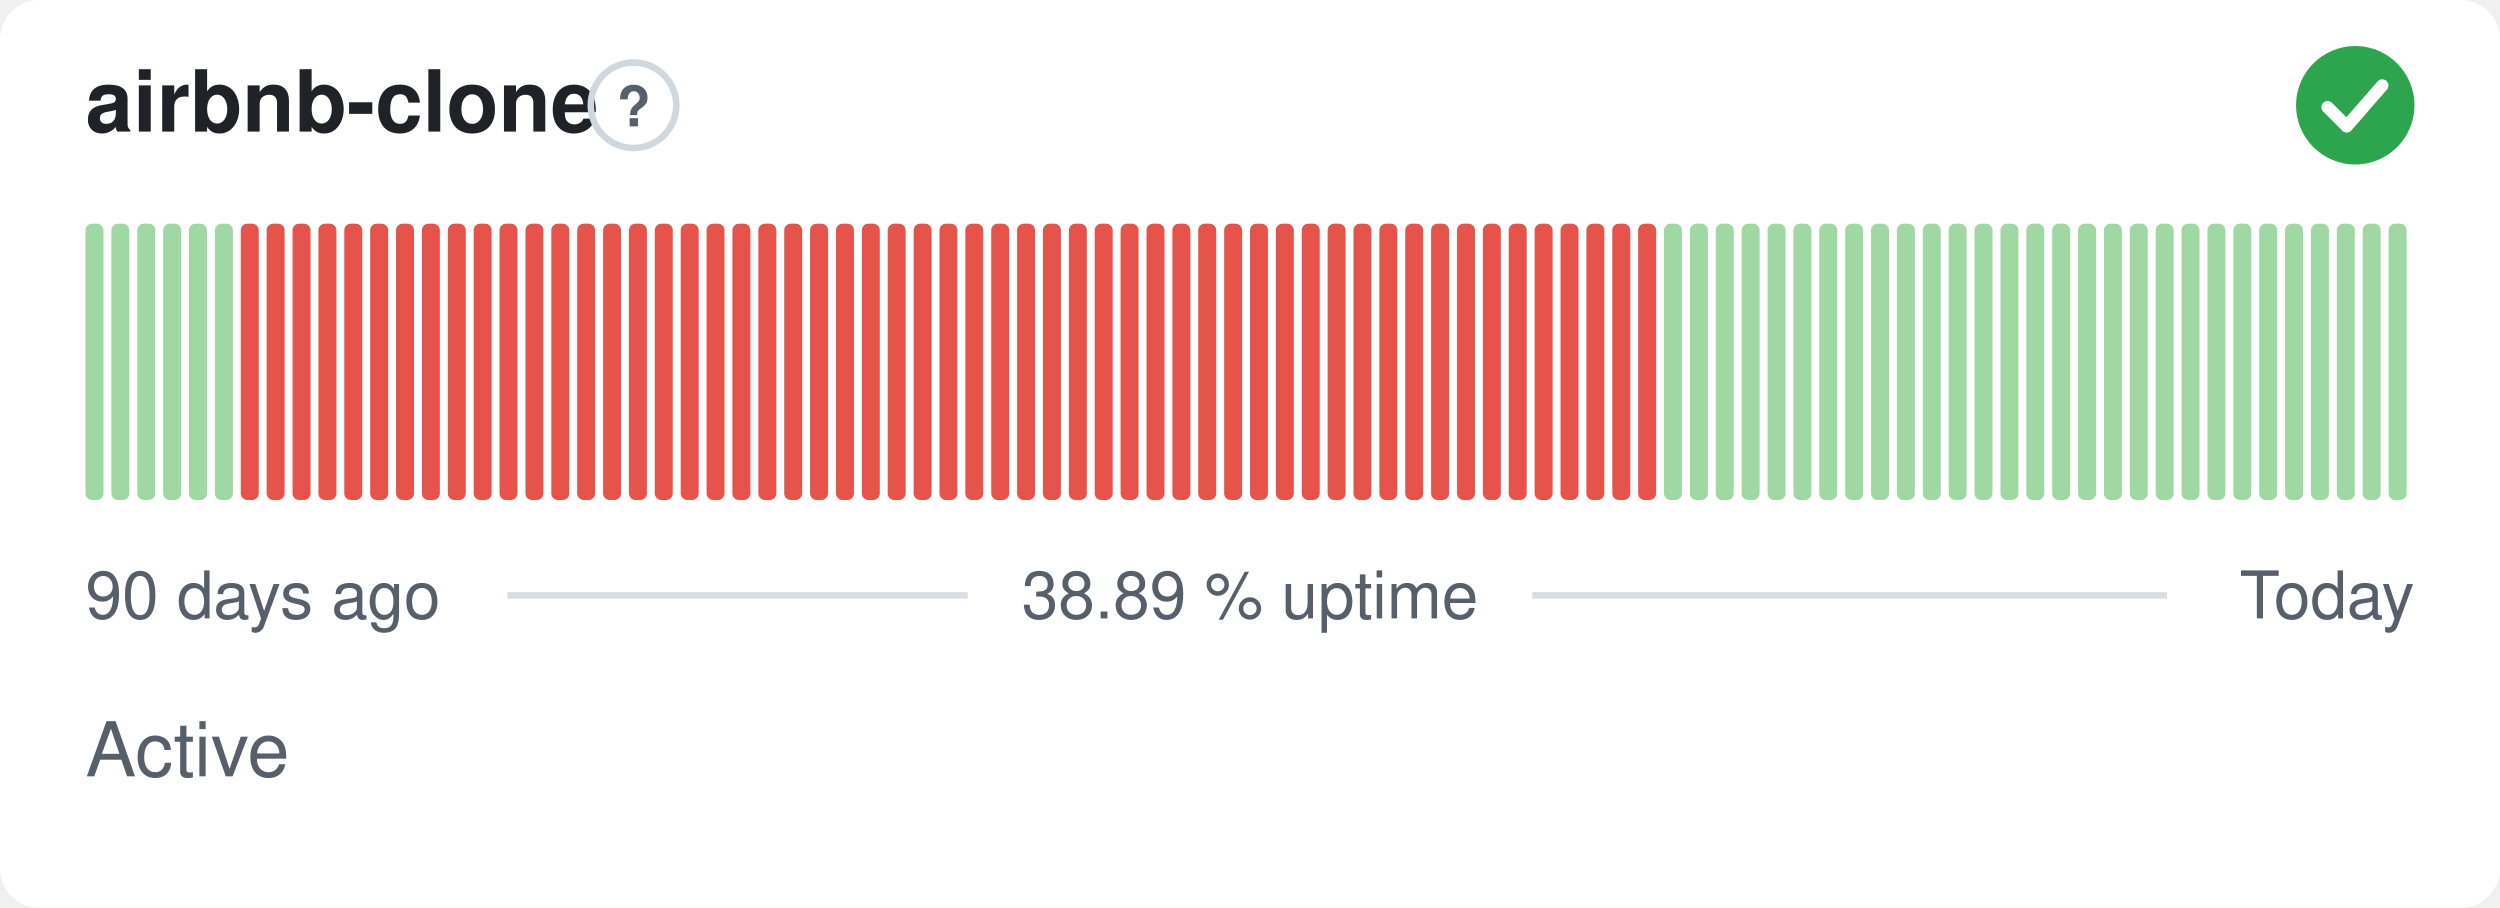
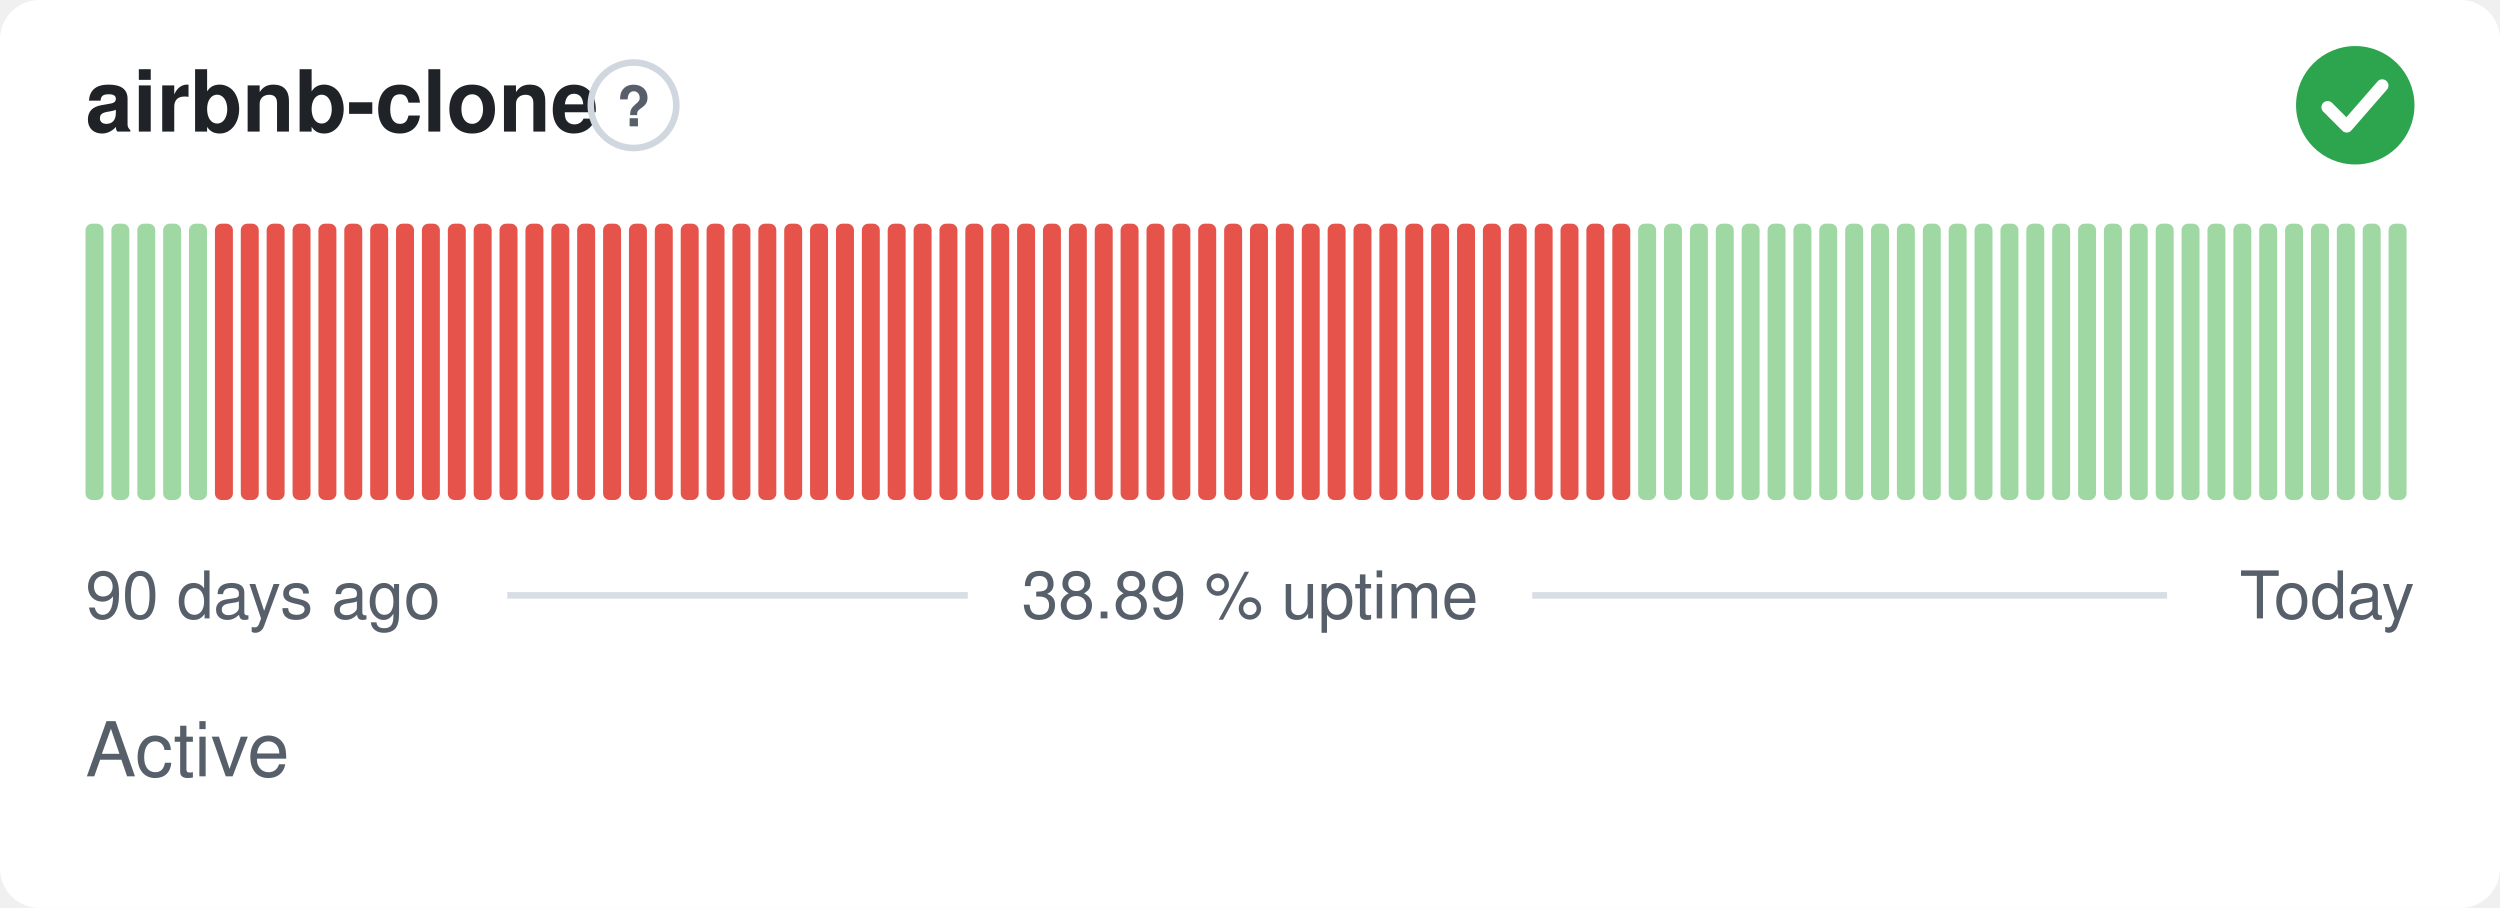
<svg xmlns="http://www.w3.org/2000/svg" width="380" height="138" viewBox="0 0 380 138" role="img" aria-label="airbnb-clone: Active, 38.89 % uptime over the last 90 days" font-family="-apple-system,BlinkMacSystemFont,'Segoe UI',Helvetica,Arial,sans-serif">
  <style>
    @media (prefers-color-scheme: dark) {
      .bg { fill: #0d1117 }
      .title { fill: #e6edf3 }
      .muted { fill: #8b949e }
      .hint { stroke: #30363d }
      .rule { stroke: #30363d }
      .nodata { fill: #21262d }
    }
  </style>
  <rect class="bg" width="380" height="138" rx="6" fill="#ffffff" />
  <text class="title" x="13" y="20" font-size="13" font-weight="600" fill="#1f2328">airbnb-clone</text>
  <circle class="hint" cx="96.3" cy="16" r="6.5" fill="none" stroke="#d0d7de" stroke-width="1" />
  <text class="muted" x="96.3" y="19.2" text-anchor="middle" font-size="8.5" font-weight="700" fill="#57606a">?</text>
  <circle cx="358" cy="16" r="9" fill="#2da44e" />
  <path d="M353.80 16.30l2.90 2.90 5.40 -6.20" fill="none" stroke="#fff" stroke-width="1.89" stroke-linecap="round" stroke-linejoin="round" />
  <rect x="13.00" y="34.00" width="2.73" height="42.00" rx="1" fill="#9fd8a3" />
  <rect x="16.93" y="34.00" width="2.73" height="42.00" rx="1" fill="#9fd8a3" />
  <rect x="20.87" y="34.00" width="2.73" height="42.00" rx="1" fill="#9fd8a3" />
  <rect x="24.80" y="34.00" width="2.73" height="42.00" rx="1" fill="#9fd8a3" />
  <rect x="28.73" y="34.00" width="2.73" height="42.00" rx="1" fill="#9fd8a3" />
-   <rect x="32.67" y="34.00" width="2.73" height="42.00" rx="1" fill="#9fd8a3" />
+   <rect x="32.67" y="34.00" width="2.73" height="42.00" rx="1" fill="#e5534b" />
  <rect x="36.60" y="34.00" width="2.73" height="42.00" rx="1" fill="#e5534b" />
  <rect x="40.53" y="34.00" width="2.73" height="42.00" rx="1" fill="#e5534b" />
  <rect x="44.47" y="34.00" width="2.73" height="42.00" rx="1" fill="#e5534b" />
  <rect x="48.40" y="34.00" width="2.73" height="42.00" rx="1" fill="#e5534b" />
  <rect x="52.33" y="34.00" width="2.73" height="42.00" rx="1" fill="#e5534b" />
  <rect x="56.27" y="34.00" width="2.73" height="42.00" rx="1" fill="#e5534b" />
  <rect x="60.20" y="34.00" width="2.73" height="42.00" rx="1" fill="#e5534b" />
  <rect x="64.13" y="34.00" width="2.73" height="42.00" rx="1" fill="#e5534b" />
  <rect x="68.07" y="34.00" width="2.73" height="42.00" rx="1" fill="#e5534b" />
  <rect x="72.00" y="34.00" width="2.73" height="42.00" rx="1" fill="#e5534b" />
  <rect x="75.93" y="34.00" width="2.73" height="42.00" rx="1" fill="#e5534b" />
  <rect x="79.87" y="34.00" width="2.73" height="42.00" rx="1" fill="#e5534b" />
  <rect x="83.80" y="34.00" width="2.73" height="42.00" rx="1" fill="#e5534b" />
  <rect x="87.73" y="34.00" width="2.73" height="42.00" rx="1" fill="#e5534b" />
  <rect x="91.67" y="34.00" width="2.73" height="42.00" rx="1" fill="#e5534b" />
  <rect x="95.60" y="34.00" width="2.73" height="42.00" rx="1" fill="#e5534b" />
  <rect x="99.53" y="34.00" width="2.73" height="42.00" rx="1" fill="#e5534b" />
  <rect x="103.47" y="34.00" width="2.73" height="42.00" rx="1" fill="#e5534b" />
  <rect x="107.40" y="34.00" width="2.73" height="42.00" rx="1" fill="#e5534b" />
  <rect x="111.33" y="34.00" width="2.73" height="42.00" rx="1" fill="#e5534b" />
  <rect x="115.27" y="34.00" width="2.73" height="42.00" rx="1" fill="#e5534b" />
  <rect x="119.20" y="34.00" width="2.73" height="42.00" rx="1" fill="#e5534b" />
  <rect x="123.13" y="34.00" width="2.73" height="42.00" rx="1" fill="#e5534b" />
  <rect x="127.07" y="34.00" width="2.73" height="42.00" rx="1" fill="#e5534b" />
  <rect x="131.00" y="34.00" width="2.73" height="42.00" rx="1" fill="#e5534b" />
  <rect x="134.93" y="34.00" width="2.73" height="42.00" rx="1" fill="#e5534b" />
  <rect x="138.87" y="34.00" width="2.73" height="42.00" rx="1" fill="#e5534b" />
  <rect x="142.80" y="34.00" width="2.73" height="42.00" rx="1" fill="#e5534b" />
  <rect x="146.73" y="34.00" width="2.73" height="42.00" rx="1" fill="#e5534b" />
  <rect x="150.67" y="34.00" width="2.73" height="42.00" rx="1" fill="#e5534b" />
  <rect x="154.60" y="34.00" width="2.73" height="42.00" rx="1" fill="#e5534b" />
  <rect x="158.53" y="34.00" width="2.73" height="42.00" rx="1" fill="#e5534b" />
  <rect x="162.47" y="34.00" width="2.73" height="42.00" rx="1" fill="#e5534b" />
  <rect x="166.40" y="34.00" width="2.73" height="42.00" rx="1" fill="#e5534b" />
  <rect x="170.33" y="34.00" width="2.73" height="42.00" rx="1" fill="#e5534b" />
  <rect x="174.27" y="34.00" width="2.73" height="42.00" rx="1" fill="#e5534b" />
  <rect x="178.20" y="34.00" width="2.73" height="42.00" rx="1" fill="#e5534b" />
  <rect x="182.13" y="34.00" width="2.73" height="42.00" rx="1" fill="#e5534b" />
  <rect x="186.07" y="34.00" width="2.73" height="42.00" rx="1" fill="#e5534b" />
  <rect x="190.00" y="34.00" width="2.73" height="42.00" rx="1" fill="#e5534b" />
  <rect x="193.93" y="34.00" width="2.73" height="42.00" rx="1" fill="#e5534b" />
  <rect x="197.87" y="34.00" width="2.73" height="42.00" rx="1" fill="#e5534b" />
  <rect x="201.80" y="34.00" width="2.73" height="42.00" rx="1" fill="#e5534b" />
  <rect x="205.73" y="34.00" width="2.73" height="42.00" rx="1" fill="#e5534b" />
  <rect x="209.67" y="34.00" width="2.73" height="42.00" rx="1" fill="#e5534b" />
  <rect x="213.60" y="34.00" width="2.73" height="42.00" rx="1" fill="#e5534b" />
  <rect x="217.53" y="34.00" width="2.73" height="42.00" rx="1" fill="#e5534b" />
  <rect x="221.47" y="34.00" width="2.73" height="42.00" rx="1" fill="#e5534b" />
  <rect x="225.40" y="34.00" width="2.73" height="42.00" rx="1" fill="#e5534b" />
  <rect x="229.33" y="34.00" width="2.73" height="42.00" rx="1" fill="#e5534b" />
  <rect x="233.27" y="34.00" width="2.73" height="42.00" rx="1" fill="#e5534b" />
  <rect x="237.20" y="34.00" width="2.73" height="42.00" rx="1" fill="#e5534b" />
  <rect x="241.13" y="34.00" width="2.73" height="42.00" rx="1" fill="#e5534b" />
  <rect x="245.07" y="34.00" width="2.73" height="42.00" rx="1" fill="#e5534b" />
-   <rect x="249.00" y="34.00" width="2.73" height="42.00" rx="1" fill="#e5534b" />
+   <rect x="249.00" y="34.00" width="2.73" height="42.00" rx="1" fill="#9fd8a3" />
  <rect x="252.93" y="34.00" width="2.73" height="42.00" rx="1" fill="#9fd8a3" />
  <rect x="256.87" y="34.00" width="2.73" height="42.00" rx="1" fill="#9fd8a3" />
  <rect x="260.80" y="34.00" width="2.73" height="42.00" rx="1" fill="#9fd8a3" />
  <rect x="264.73" y="34.00" width="2.73" height="42.00" rx="1" fill="#9fd8a3" />
  <rect x="268.67" y="34.00" width="2.73" height="42.00" rx="1" fill="#9fd8a3" />
  <rect x="272.60" y="34.00" width="2.73" height="42.00" rx="1" fill="#9fd8a3" />
  <rect x="276.53" y="34.00" width="2.73" height="42.00" rx="1" fill="#9fd8a3" />
  <rect x="280.47" y="34.00" width="2.73" height="42.00" rx="1" fill="#9fd8a3" />
  <rect x="284.40" y="34.00" width="2.73" height="42.00" rx="1" fill="#9fd8a3" />
  <rect x="288.33" y="34.00" width="2.73" height="42.00" rx="1" fill="#9fd8a3" />
  <rect x="292.27" y="34.00" width="2.73" height="42.00" rx="1" fill="#9fd8a3" />
  <rect x="296.20" y="34.00" width="2.73" height="42.00" rx="1" fill="#9fd8a3" />
  <rect x="300.13" y="34.00" width="2.73" height="42.00" rx="1" fill="#9fd8a3" />
  <rect x="304.07" y="34.00" width="2.73" height="42.00" rx="1" fill="#9fd8a3" />
  <rect x="308.00" y="34.00" width="2.73" height="42.00" rx="1" fill="#9fd8a3" />
  <rect x="311.93" y="34.00" width="2.73" height="42.00" rx="1" fill="#9fd8a3" />
  <rect x="315.87" y="34.00" width="2.73" height="42.00" rx="1" fill="#9fd8a3" />
  <rect x="319.80" y="34.00" width="2.73" height="42.00" rx="1" fill="#9fd8a3" />
  <rect x="323.73" y="34.00" width="2.73" height="42.00" rx="1" fill="#9fd8a3" />
  <rect x="327.67" y="34.00" width="2.73" height="42.00" rx="1" fill="#9fd8a3" />
  <rect x="331.60" y="34.00" width="2.73" height="42.00" rx="1" fill="#9fd8a3" />
  <rect x="335.53" y="34.00" width="2.73" height="42.00" rx="1" fill="#9fd8a3" />
  <rect x="339.47" y="34.00" width="2.73" height="42.00" rx="1" fill="#9fd8a3" />
  <rect x="343.40" y="34.00" width="2.73" height="42.00" rx="1" fill="#9fd8a3" />
  <rect x="347.33" y="34.00" width="2.73" height="42.00" rx="1" fill="#9fd8a3" />
  <rect x="351.27" y="34.00" width="2.73" height="42.00" rx="1" fill="#9fd8a3" />
  <rect x="355.20" y="34.00" width="2.73" height="42.00" rx="1" fill="#9fd8a3" />
  <rect x="359.13" y="34.00" width="2.73" height="42.00" rx="1" fill="#9fd8a3" />
  <rect x="363.07" y="34.00" width="2.73" height="42.00" rx="1" fill="#9fd8a3" />
  <text class="muted" x="13" y="94" font-size="10" fill="#57606a">90 days ago</text>
  <text class="muted" x="190" y="94" text-anchor="middle" font-size="10" fill="#57606a">38.89 % uptime</text>
  <text class="muted" x="367" y="94" text-anchor="end" font-size="10" fill="#57606a">Today</text>
  <line class="rule" x1="77.1" y1="90.5" x2="147.1" y2="90.5" stroke="#d8dee4" stroke-width="1" />
  <line class="rule" x1="232.9" y1="90.5" x2="329.4" y2="90.5" stroke="#d8dee4" stroke-width="1" />
  <text class="muted" x="13" y="118" font-size="11.5" fill="#57606a">Active</text>
</svg>
